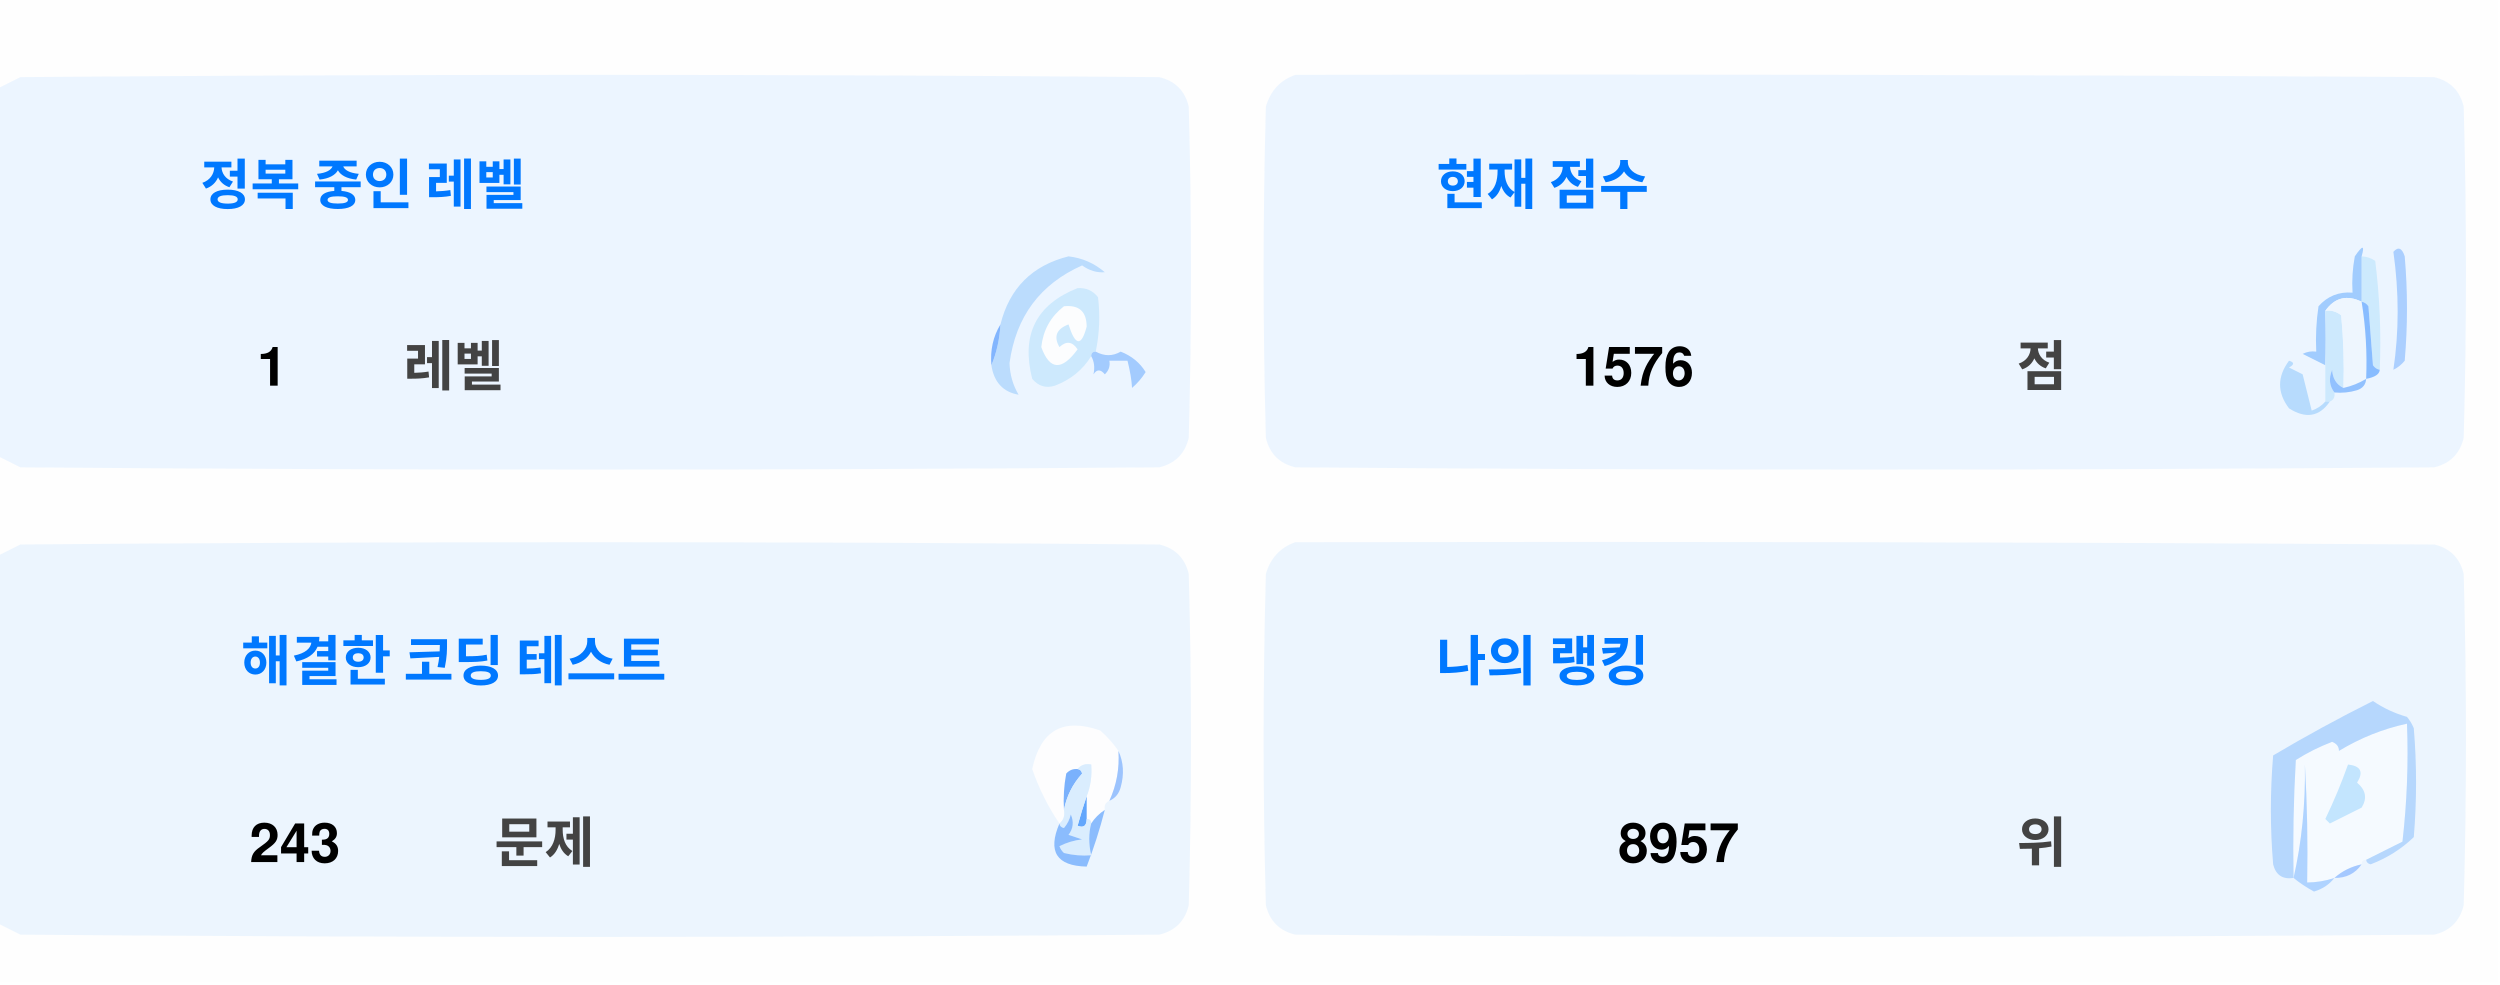
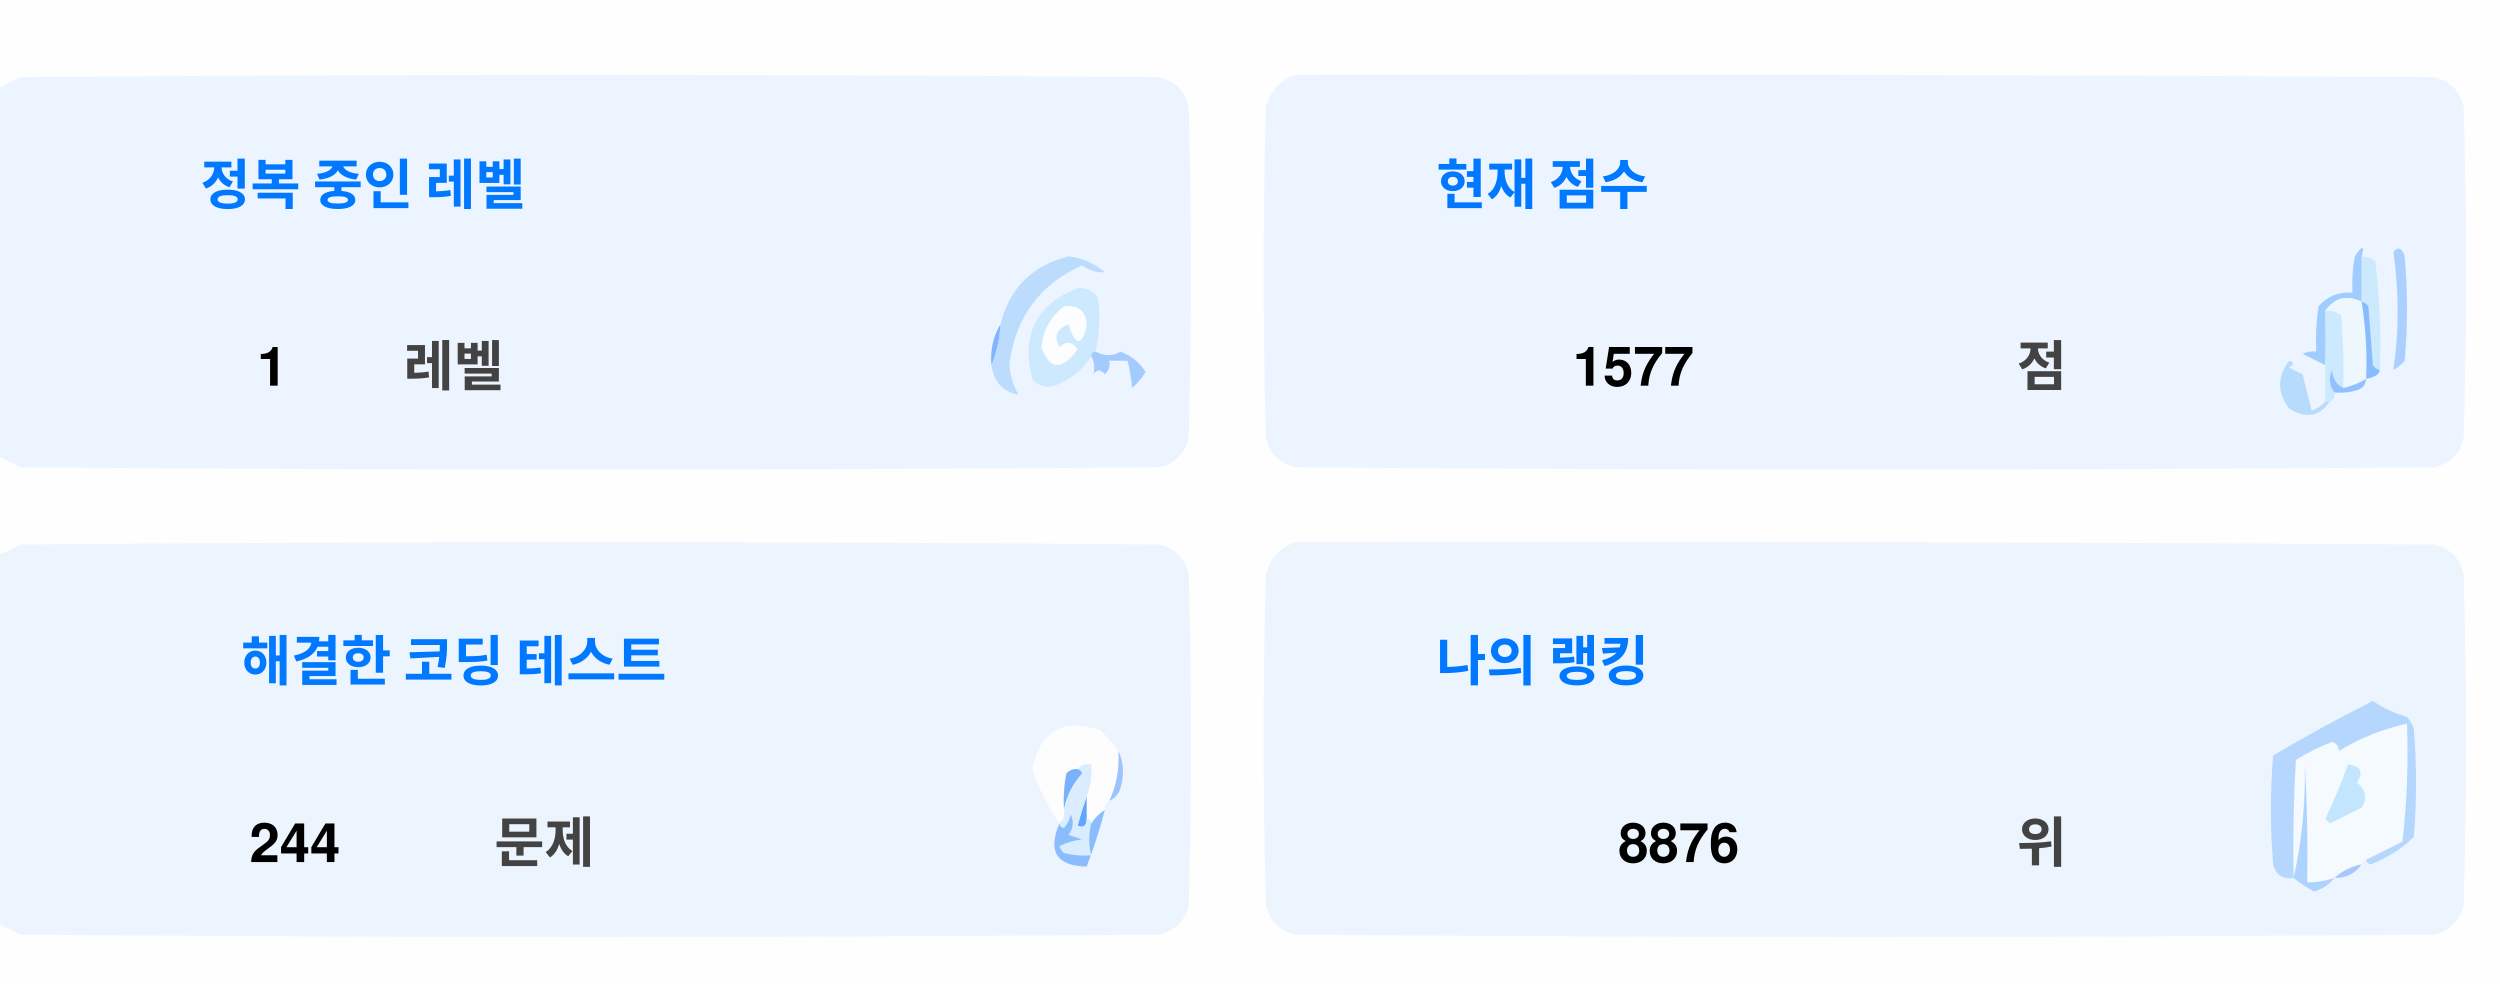
<svg xmlns="http://www.w3.org/2000/svg" version="1.1" width="551px" height="217px" style="shape-rendering:geometricPrecision; text-rendering:geometricPrecision; image-rendering:optimizeQuality; fill-rule:evenodd; clip-rule:evenodd">
  <style>.title {fill: #434343;font-size: 1rem;line-height: 1.5rem;font-weight: bold;font-family: -apple-system, BlinkMacSystemFont, Segoe UI, Helvetica, Arial, sans-serif, Apple Color Emoji, Segoe UI Emoji;}.desc {fill: #434343;font-size: 2.5rem;font-weight: bold;line-height: 1.5rem;font-family: -apple-system, BlinkMacSystemFont, Segoe UI, Helvetica, Arial, sans-serif, Apple Color Emoji, Segoe UI Emoji;}.desc-2 {fill: #434343;font-size: 1rem;font-weight: bold;line-height: 1.5rem;font-family: -apple-system, BlinkMacSystemFont, Segoe UI, Helvetica, Arial, sans-serif, Apple Color Emoji, Segoe UI Emoji;}.text, .desc {animation: twinkling 4s ease-in-out infinite;}@keyframes twinkling {40% { opacity: 1; }50% { opacity: 0.5; }60% { opacity: 1; }70% { opacity: 0.5; }80% { opacity: 1; }}</style>
  <g>
    <path style="opacity:1" fill="#fefefe" d="M -0.5,-0.5 C 183.167,-0.5 366.833,-0.5 550.5,-0.5C 550.5,71.833 550.5,144.167 550.5,216.5C 366.833,216.5 183.167,216.5 -0.5,216.5C -0.5,212.167 -0.5,207.833 -0.5,203.5C 1.14,204.32 2.807,205.153 4.5,206C 88.167,206.667 171.833,206.667 255.5,206C 259,205.167 261.167,203 262,199.5C 262.667,175.167 262.667,150.833 262,126.5C 261.167,123 259,120.833 255.5,120C 171.833,119.333 88.167,119.333 4.5,120C 2.807,120.847 1.14,121.68 -0.5,122.5C -0.5,115.167 -0.5,107.833 -0.5,100.5C 1.14,101.32 2.807,102.153 4.5,103C 88.167,103.667 171.833,103.667 255.5,103C 259,102.167 261.167,100 262,96.5C 262.667,72.167 262.667,47.833 262,23.5C 261.167,20 259,17.833 255.5,17C 171.833,16.333 88.167,16.333 4.5,17C 2.807,17.847 1.14,18.68 -0.5,19.5C -0.5,12.833 -0.5,6.167 -0.5,-0.5 Z" />
  </g>
  <g>
    <path style="opacity:1" fill="#ecf5ff" d="M -0.5,100.5 C -0.5,73.5 -0.5,46.5 -0.5,19.5C 1.14,18.68 2.807,17.847 4.5,17C 88.167,16.333 171.833,16.333 255.5,17C 259,17.833 261.167,20 262,23.5C 262.667,47.833 262.667,72.167 262,96.5C 261.167,100 259,102.167 255.5,103C 171.833,103.667 88.167,103.667 4.5,103C 2.807,102.153 1.14,101.32 -0.5,100.5 Z" />
  </g>
  <g>
    <path style="opacity:1" fill="#ecf5ff" d="M 285.5,16.5 C 369.167,16.333 452.834,16.5 536.5,17C 540,17.833 542.167,20 543,23.5C 543.667,47.833 543.667,72.167 543,96.5C 542.167,100 540,102.167 536.5,103C 452.833,103.667 369.167,103.667 285.5,103C 282,102.167 279.833,100 279,96.5C 278.333,72.167 278.333,47.833 279,23.5C 280.018,19.985 282.185,17.652 285.5,16.5 Z" />
  </g>
  <g>
    <path style="opacity:1" fill="#cdeafd" d="M 520.5,56.5 C 521.583,56.539 522.583,56.873 523.5,57.5C 524.498,65.472 524.831,73.472 524.5,81.5C 523.883,81.389 523.383,81.056 523,80.5C 522.667,76.167 522.333,71.833 522,67.5C 521.617,66.944 521.117,66.611 520.5,66.5C 520.5,63.167 520.5,59.833 520.5,56.5 Z" />
  </g>
  <g>
    <path style="opacity:1" fill="#abcfff" d="M 527.5,55.5 C 528.566,54.308 529.399,54.641 530,56.5C 530.667,64.167 530.667,71.833 530,79.5C 529.311,80.357 528.478,81.023 527.5,81.5C 528.758,73.08 528.758,64.414 527.5,55.5 Z" />
  </g>
  <g>
    <path style="opacity:1" fill="#bbdcfd" d="M 218.5,80.5 C 219.657,77.727 220.324,74.727 220.5,71.5C 222.49,63.51 227.49,58.51 235.5,56.5C 238.528,56.847 241.194,58.014 243.5,60C 241.744,60.141 240.078,59.641 238.5,58.5C 229.247,62.607 223.914,69.773 222.5,80C 222.565,82.526 223.232,84.859 224.5,87C 221.07,86.397 219.07,84.231 218.5,80.5 Z" />
  </g>
  <g>
    <path style="opacity:1" fill="#cde9fd" d="M 241.5,77.5 C 240.833,77.5 240.5,77.833 240.5,78.5C 238.628,81.529 235.961,83.695 232.5,85C 230.536,85.624 228.869,85.124 227.5,83.5C 225.021,73.791 228.354,67.124 237.5,63.5C 239.374,63.39 240.874,64.056 242,65.5C 242.497,69.524 242.331,73.524 241.5,77.5 Z" />
  </g>
  <g>
    <path style="opacity:1" fill="#fcfdfe" d="M 234.5,67.5 C 237.826,67.162 239.493,68.662 239.5,72C 238.334,76.434 237,76.267 235.5,71.5C 232.832,72.515 232.166,74.182 233.5,76.5C 235.017,75.089 236.351,75.256 237.5,77C 234.006,81.771 231.34,81.605 229.5,76.5C 229.904,72.771 231.571,69.771 234.5,67.5 Z" />
  </g>
  <g>
    <path style="opacity:1" fill="#a1ccfe" d="M 520.5,56.5 C 520.5,59.833 520.5,63.167 520.5,66.5C 517.238,64.922 514.572,65.589 512.5,68.5C 512.617,72.81 512.617,76.81 512.5,80.5C 510.86,79.68 509.193,78.847 507.5,78C 508.448,77.517 509.448,77.35 510.5,77.5C 510.335,74.15 510.502,70.817 511,67.5C 512.995,65.253 515.495,64.253 518.5,64.5C 518.336,61.813 518.503,59.146 519,56.5C 520.731,53.969 521.231,53.969 520.5,56.5 Z" />
  </g>
  <g>
    <path style="opacity:1" fill="#cde9fd" d="M 512.5,68.5 C 513.822,68.33 514.989,68.663 516,69.5C 516.499,74.823 516.666,80.156 516.5,85.5C 514.955,84.77 514.122,83.437 514,81.5C 513.22,83.387 513.387,85.054 514.5,86.5C 514.672,87.492 514.338,88.158 513.5,88.5C 513.167,88.5 512.833,88.5 512.5,88.5C 512.5,85.833 512.5,83.167 512.5,80.5C 512.617,76.81 512.617,72.81 512.5,68.5 Z" />
  </g>
  <g>
    <path style="opacity:1" fill="#eef6fe" d="M 520.5,66.5 C 521.407,72.106 521.74,77.773 521.5,83.5C 519.95,84.441 518.284,85.108 516.5,85.5C 516.666,80.156 516.499,74.823 516,69.5C 514.989,68.663 513.822,68.33 512.5,68.5C 514.572,65.589 517.238,64.922 520.5,66.5 Z" />
  </g>
  <g>
    <path style="opacity:1" fill="#88bcff" d="M 520.5,66.5 C 521.117,66.611 521.617,66.944 522,67.5C 522.333,71.833 522.667,76.167 523,80.5C 523.383,81.056 523.883,81.389 524.5,81.5C 524.445,82.469 523.445,83.136 521.5,83.5C 521.74,77.773 521.407,72.106 520.5,66.5 Z" />
  </g>
  <g>
    <path style="opacity:1" fill="#82b5fe" d="M 220.5,71.5 C 220.324,74.727 219.657,77.727 218.5,80.5C 218.215,77.171 218.882,74.171 220.5,71.5 Z" />
  </g>
  <g>
    <path style="opacity:1" fill="#a3cbfe" d="M 240.5,78.5 C 240.5,77.833 240.833,77.5 241.5,77.5C 243.391,78.536 245.224,78.536 247,77.5C 249.391,78.429 251.225,79.929 252.5,82C 251.681,83.319 250.681,84.486 249.5,85.5C 249.409,83.777 249.075,81.777 248.5,79.5C 247.167,79.5 245.833,79.5 244.5,79.5C 244.719,80.675 244.386,81.675 243.5,82.5C 242.575,81.359 241.741,81.359 241,82.5C 241.331,80.981 241.164,79.648 240.5,78.5 Z" />
  </g>
  <g>
    <path style="opacity:1" fill="#b7dbfd" d="M 512.5,88.5 C 512.833,88.5 513.167,88.5 513.5,88.5C 511.199,91.857 508.199,92.357 504.5,90C 501.872,86.535 501.872,83.035 504.5,79.5C 505.696,79.846 505.696,80.346 504.5,81C 505.5,81.5 506.5,82 507.5,82.5C 508.167,85.167 508.833,87.833 509.5,90.5C 510.739,90.058 511.739,89.391 512.5,88.5 Z" />
  </g>
  <g>
    <path style="opacity:1" fill="#92c1fe" d="M 516.5,85.5 C 518.284,85.108 519.95,84.441 521.5,83.5C 521.423,84.75 520.756,85.583 519.5,86C 517.866,86.493 516.199,86.66 514.5,86.5C 513.387,85.054 513.22,83.387 514,81.5C 514.122,83.437 514.955,84.77 516.5,85.5 Z" />
  </g>
  <g>
    <path style="opacity:1" fill="#ecf5fe" d="M -0.5,203.5 C -0.5,176.5 -0.5,149.5 -0.5,122.5C 1.14,121.68 2.807,120.847 4.5,120C 88.167,119.333 171.833,119.333 255.5,120C 259,120.833 261.167,123 262,126.5C 262.667,150.833 262.667,175.167 262,199.5C 261.167,203 259,205.167 255.5,206C 171.833,206.667 88.167,206.667 4.5,206C 2.807,205.153 1.14,204.32 -0.5,203.5 Z" />
  </g>
  <g>
    <path style="opacity:1" fill="#ecf5fe" d="M 285.5,119.5 C 369.167,119.333 452.834,119.5 536.5,120C 540,120.833 542.167,123 543,126.5C 543.667,150.833 543.667,175.167 543,199.5C 542.167,203 540,205.167 536.5,206C 452.833,206.667 369.167,206.667 285.5,206C 282,205.167 279.833,203 279,199.5C 278.333,175.167 278.333,150.833 279,126.5C 280.018,122.985 282.185,120.652 285.5,119.5 Z" />
  </g>
  <g>
    <path style="opacity:1" fill="#fdfdfe" d="M 246.5,165.5 C 246.758,169.367 246.092,173.034 244.5,176.5C 243.662,176.842 243.328,177.508 243.5,178.5C 242.272,179.306 241.272,180.306 240.5,181.5C 240.5,180.833 240.167,180.5 239.5,180.5C 239.5,178.833 239.5,177.167 239.5,175.5C 240.369,173.283 240.702,170.95 240.5,168.5C 239.209,168.263 238.209,168.596 237.5,169.5C 236.504,169.414 235.671,169.748 235,170.5C 234.503,173.146 234.336,175.813 234.5,178.5C 234.737,179.791 234.404,180.791 233.5,181.5C 230.986,177.806 228.986,173.806 227.5,169.5C 229.309,160.957 234.309,158.124 242.5,161C 244.07,162.397 245.404,163.897 246.5,165.5 Z" />
  </g>
  <g>
    <path style="opacity:1" fill="#f5faff" d="M 521.5,189.5 C 520.833,189.5 520.5,189.833 520.5,190.5C 518.181,190.992 516.181,191.992 514.5,193.5C 512.565,194.15 510.565,194.483 508.5,194.5C 508.666,185.827 508.5,177.16 508,168.5C 508.141,177.227 507.308,185.56 505.5,193.5C 505.334,184.827 505.5,176.16 506,167.5C 508.527,165.903 511.194,164.57 514,163.5C 515.011,163.892 515.511,164.559 515.5,165.5C 520.21,162.641 525.21,160.641 530.5,159.5C 530.831,168.192 530.498,176.859 529.5,185.5C 526.807,186.847 524.14,188.18 521.5,189.5 Z" />
  </g>
  <g>
    <path style="opacity:1" fill="#b6d7fd" d="M 521.5,189.5 C 524.14,188.18 526.807,186.847 529.5,185.5C 530.498,176.859 530.831,168.192 530.5,159.5C 525.21,160.641 520.21,162.641 515.5,165.5C 515.511,164.559 515.011,163.892 514,163.5C 511.194,164.57 508.527,165.903 506,167.5C 505.5,176.16 505.334,184.827 505.5,193.5C 503.089,193.863 501.589,192.863 501,190.5C 500.333,182.5 500.333,174.5 501,166.5C 508.173,162.246 515.507,158.246 523,154.5C 525.304,156.068 527.804,157.235 530.5,158C 531.126,158.75 531.626,159.584 532,160.5C 532.667,168.5 532.667,176.5 532,184.5C 529.292,187.111 526.125,189.111 522.5,190.5C 521.893,190.376 521.56,190.043 521.5,189.5 Z" />
  </g>
  <g>
    <path style="opacity:1" fill="#c3e5fe" d="M 517.5,168.5 C 520.317,168.801 520.984,170.134 519.5,172.5C 521.439,174.122 521.772,175.956 520.5,178C 518.167,179.167 515.833,180.333 513.5,181.5C 513.167,181.167 512.833,180.833 512.5,180.5C 514.414,176.515 516.081,172.515 517.5,168.5 Z" />
  </g>
  <g>
    <path style="opacity:1" fill="#7ab1fc" d="M 237.5,169.5 C 238.043,169.56 238.376,169.893 238.5,170.5C 236.395,172.836 235.062,175.503 234.5,178.5C 234.336,175.813 234.503,173.146 235,170.5C 235.671,169.748 236.504,169.414 237.5,169.5 Z" />
  </g>
  <g>
    <path style="opacity:1" fill="#afd3ff" d="M 514.5,193.5 C 513.378,194.947 511.878,195.947 510,196.5C 508.348,195.601 506.848,194.601 505.5,193.5C 507.308,185.56 508.141,177.227 508,168.5C 508.5,177.16 508.666,185.827 508.5,194.5C 510.565,194.483 512.565,194.15 514.5,193.5 Z" />
  </g>
  <g>
    <path style="opacity:1" fill="#9cc3fd" d="M 246.5,165.5 C 247.634,167.966 247.801,170.633 247,173.5C 246.623,174.942 245.79,175.942 244.5,176.5C 246.092,173.034 246.758,169.367 246.5,165.5 Z" />
  </g>
  <g>
    <path style="opacity:1" fill="#62a6fc" d="M 239.5,175.5 C 239.5,177.167 239.5,178.833 239.5,180.5C 239.483,182.028 238.816,182.528 237.5,182C 238.117,179.723 238.784,177.556 239.5,175.5 Z" />
  </g>
  <g>
    <path style="opacity:1" fill="#daedfe" d="M 237.5,169.5 C 238.209,168.596 239.209,168.263 240.5,168.5C 240.702,170.95 240.369,173.283 239.5,175.5C 238.784,177.556 238.117,179.723 237.5,182C 238.816,182.528 239.483,182.028 239.5,180.5C 240.167,180.5 240.5,180.833 240.5,181.5C 239.918,183.669 239.918,186.002 240.5,188.5C 238.473,188.662 236.473,188.495 234.5,188C 234.043,187.586 233.709,187.086 233.5,186.5C 235.078,185.702 236.744,185.202 238.5,185C 237.5,184.667 236.5,184.333 235.5,184C 236.554,182.612 236.72,181.112 236,179.5C 235.751,180.624 235.251,181.624 234.5,182.5C 233.893,182.376 233.56,182.043 233.5,181.5C 234.404,180.791 234.737,179.791 234.5,178.5C 235.062,175.503 236.395,172.836 238.5,170.5C 238.376,169.893 238.043,169.56 237.5,169.5 Z" />
  </g>
  <g>
    <path style="opacity:1" fill="#8bbcfd" d="M 243.5,178.5 C 242.395,182.803 241.062,186.969 239.5,191C 232.857,190.847 230.857,187.68 233.5,181.5C 233.56,182.043 233.893,182.376 234.5,182.5C 235.251,181.624 235.751,180.624 236,179.5C 236.72,181.112 236.554,182.612 235.5,184C 236.5,184.333 237.5,184.667 238.5,185C 236.744,185.202 235.078,185.702 233.5,186.5C 233.709,187.086 234.043,187.586 234.5,188C 236.473,188.495 238.473,188.662 240.5,188.5C 239.918,186.002 239.918,183.669 240.5,181.5C 241.272,180.306 242.272,179.306 243.5,178.5 Z" />
  </g>
  <g>
    <path style="opacity:1" fill="#a4c8ff" d="M 520.5,190.5 C 519.089,192.539 517.089,193.539 514.5,193.5C 516.181,191.992 518.181,190.992 520.5,190.5 Z" />
  </g>
  <text text-anchor="middle" x="80" y="45" class="title" style="fill:#0078ff;" stroke="#none" stroke-width="1">정복 중인 레벨</text>
  <text text-anchor="middle" x="60" y="85" class="desc" style="fill:#000000;" stroke="#none" stroke-width="1">1</text>
  <text text-anchor="middle" x="100" y="85" class="desc-2" style="fill:#434343;" stroke="#none" stroke-width="1">레벨</text>
  <text text-anchor="middle" x="340" y="45" class="title" style="fill:#0078ff;" stroke="#none" stroke-width="1">현재 점수</text>
-   <text text-anchor="middle" x="360" y="85" class="desc" style="fill:#000000;" stroke="#none" stroke-width="1">1576</text>
+   <text text-anchor="middle" x="360" y="85" class="desc" style="fill:#000000;" stroke="#none" stroke-width="1">1577</text>
  <text text-anchor="middle" x="450" y="85" class="desc-2" style="fill:#434343;" stroke="#none" stroke-width="1">점</text>
  <text text-anchor="middle" x="100" y="150" class="title" style="fill:#0078ff;" stroke="#none" stroke-width="1">해결한 코딩 테스트</text>
-   <text text-anchor="middle" x="65" y="190" class="desc" style="fill:#000000;" stroke="#none" stroke-width="1">243</text>
+   <text text-anchor="middle" x="65" y="190" class="desc" style="fill:#000000;" stroke="#none" stroke-width="1">244</text>
  <text text-anchor="middle" x="120" y="190" class="desc-2" style="fill:#434343;" stroke="#none" stroke-width="1">문제</text>
  <text text-anchor="middle" x="340" y="150" class="title" style="fill:#0078ff;" stroke="#none" stroke-width="1">나의 랭킹</text>
-   <text text-anchor="middle" x="370" y="190" class="desc" style="fill:#000000;" stroke="#none" stroke-width="1">8957</text>
+   <text text-anchor="middle" x="370" y="190" class="desc" style="fill:#000000;" stroke="#none" stroke-width="1">8876</text>
  <text text-anchor="middle" x="450" y="190" class="desc-2" style="fill:#434343;" stroke="#none" stroke-width="1">위</text>
</svg>
